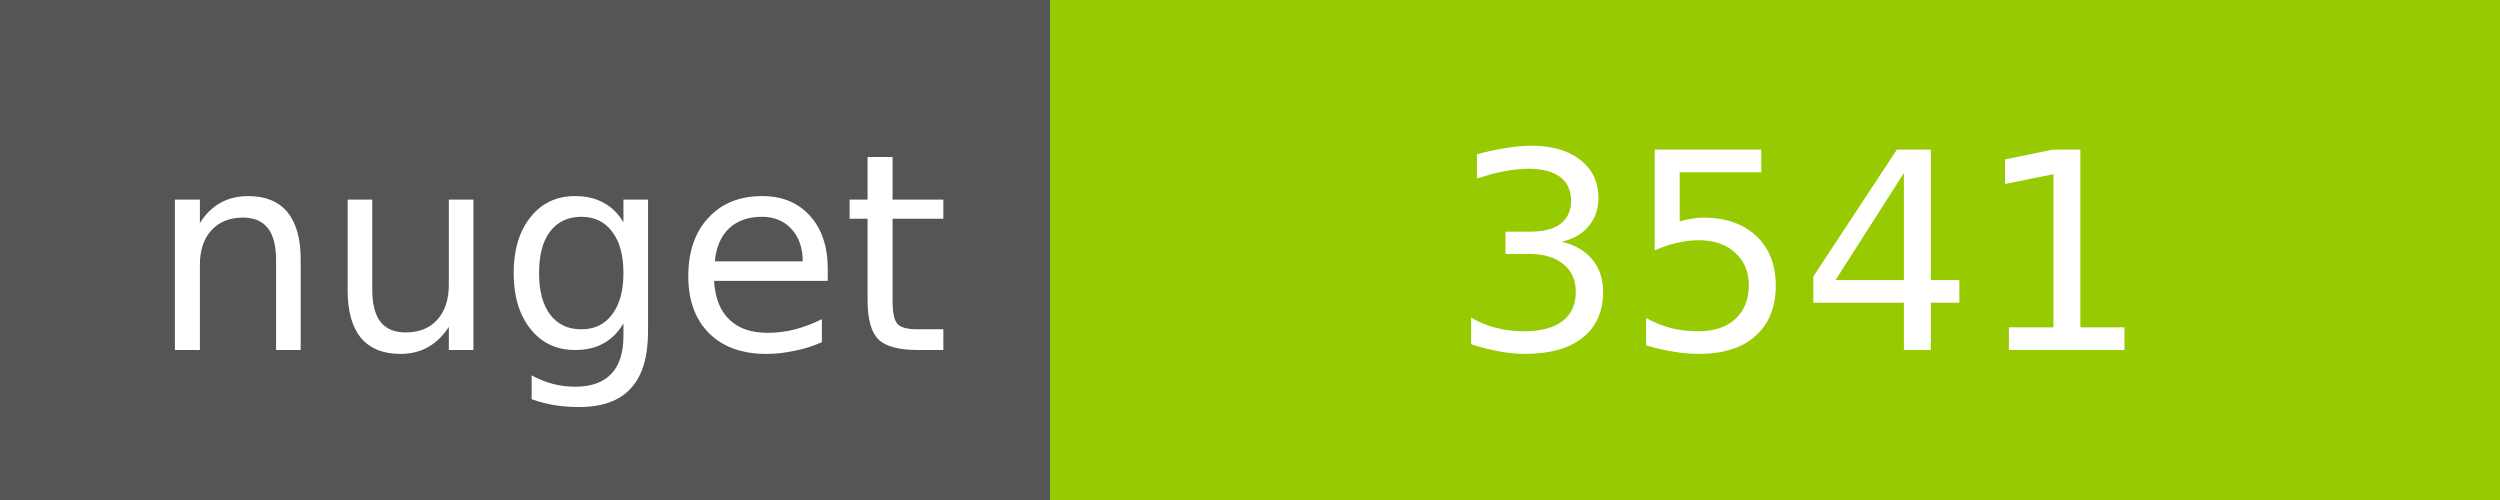
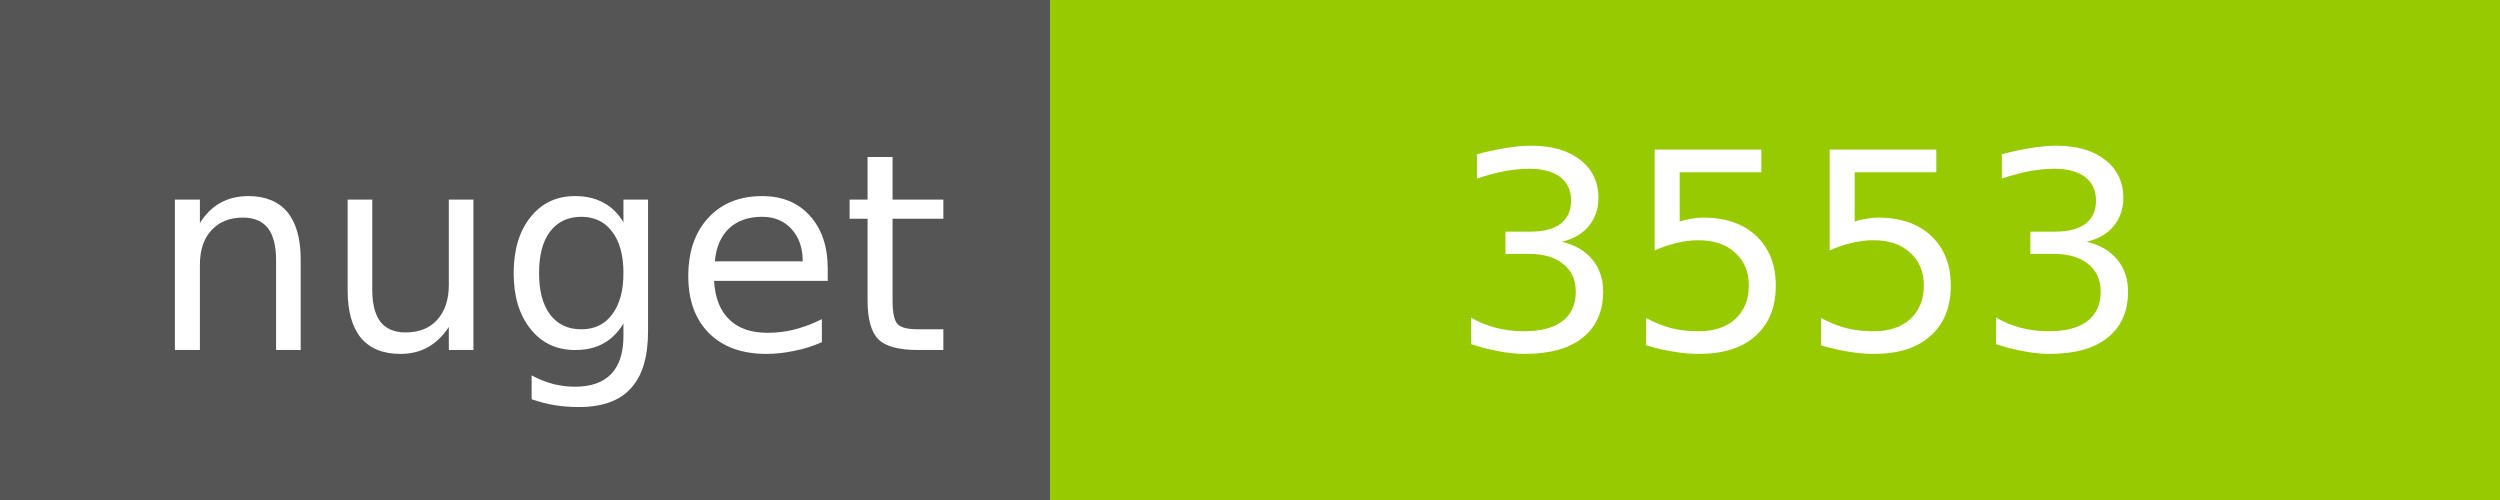
<svg xmlns="http://www.w3.org/2000/svg" width="100" height="20">
  <g shape-rendering="crispEdges">
    <path fill="#555" d="M0 0h42v20H0z" />
    <path fill="#97CA00" d="M42 0h58v20H42z" />
  </g>
  <g fill="#fff" text-anchor="middle" font-family="DejaVu Sans,Verdana,Geneva,sans-serif" font-size="11">
    <text x="22" y="14">nuget</text>
-     <text x="72" y="14">3541</text>
+     <text x="72" y="14">3553</text>
  </g>
</svg>
